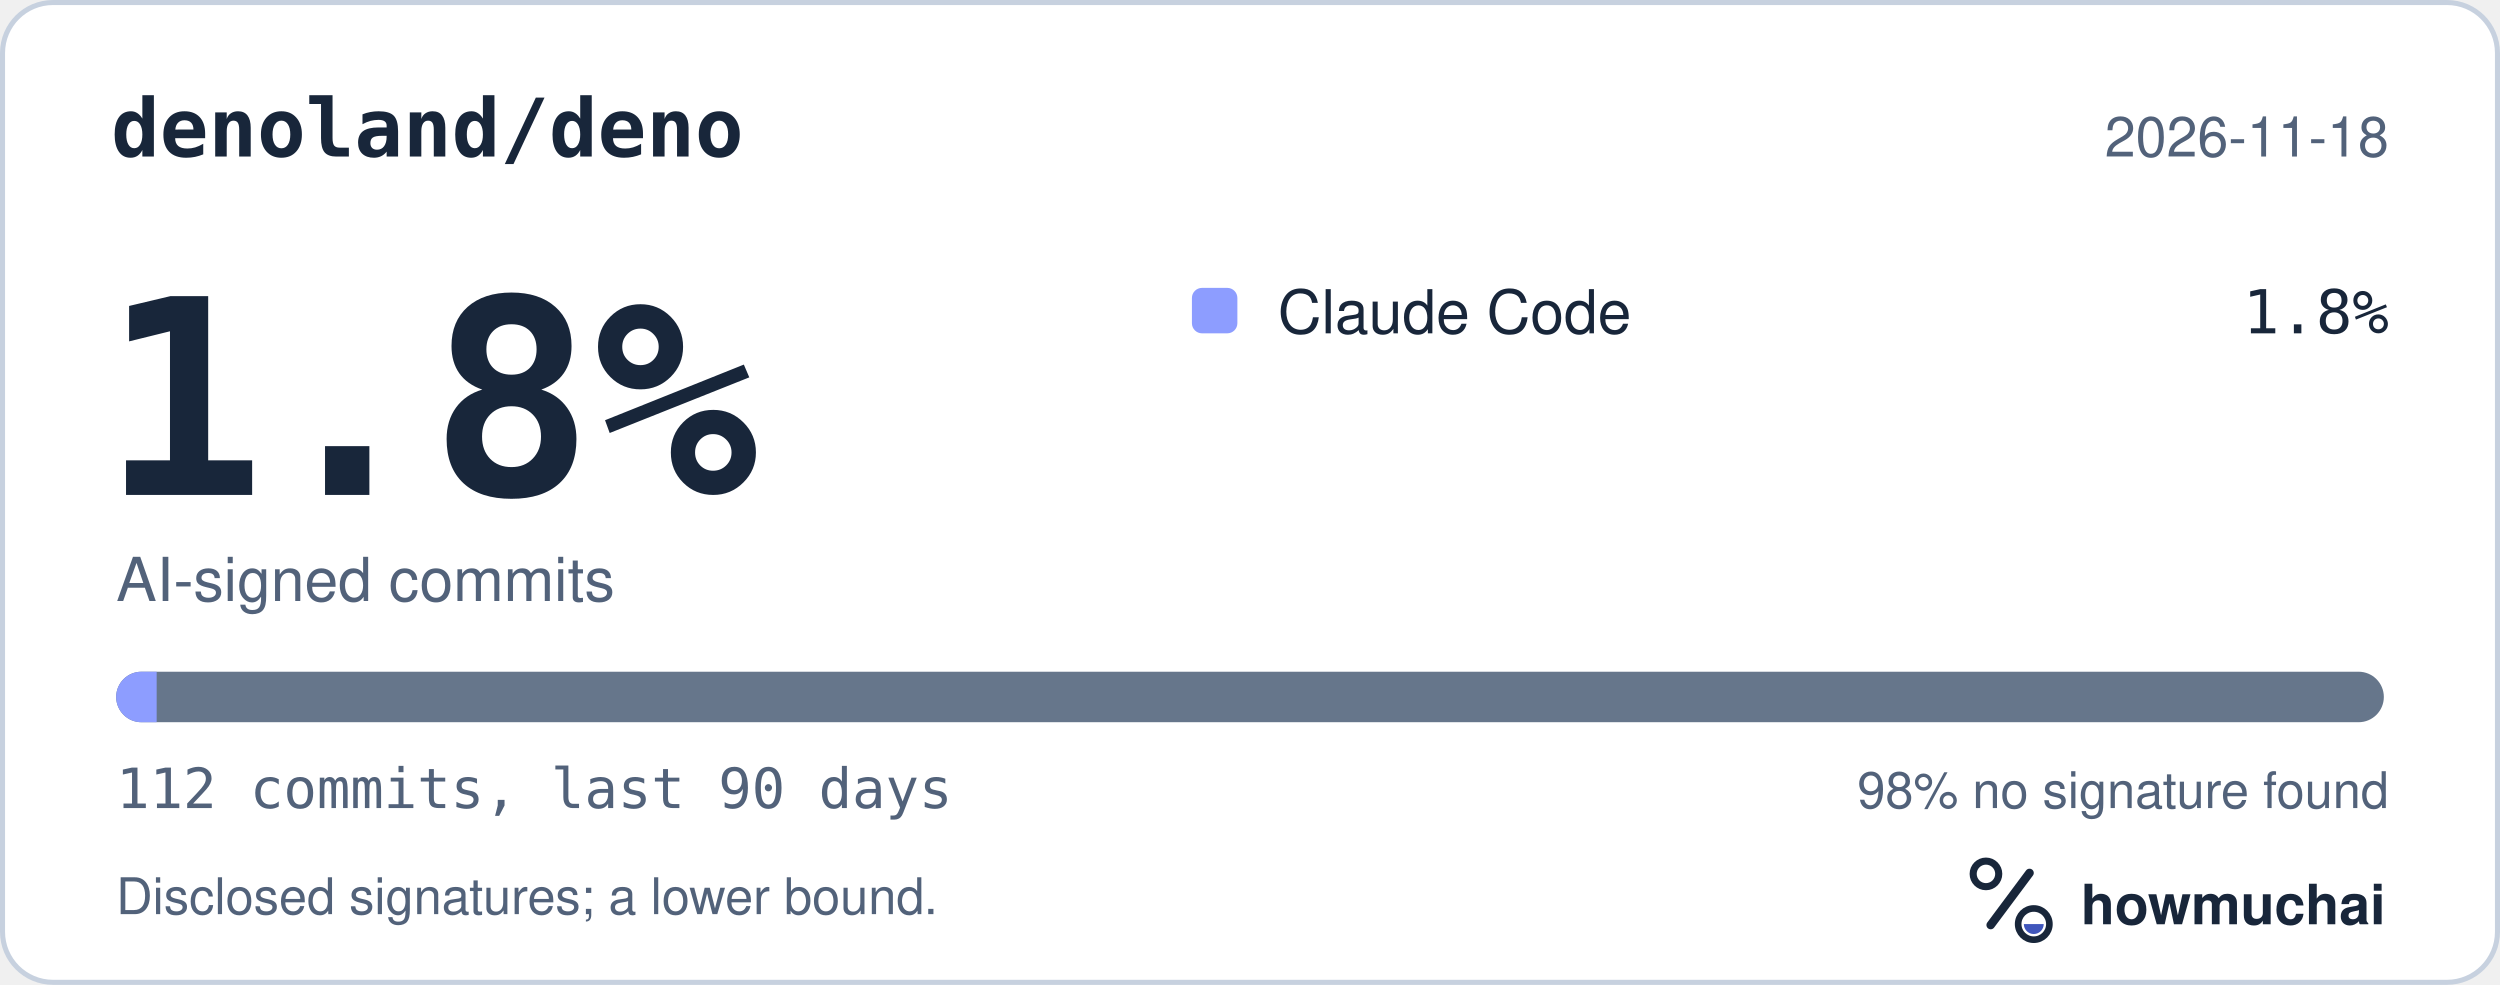
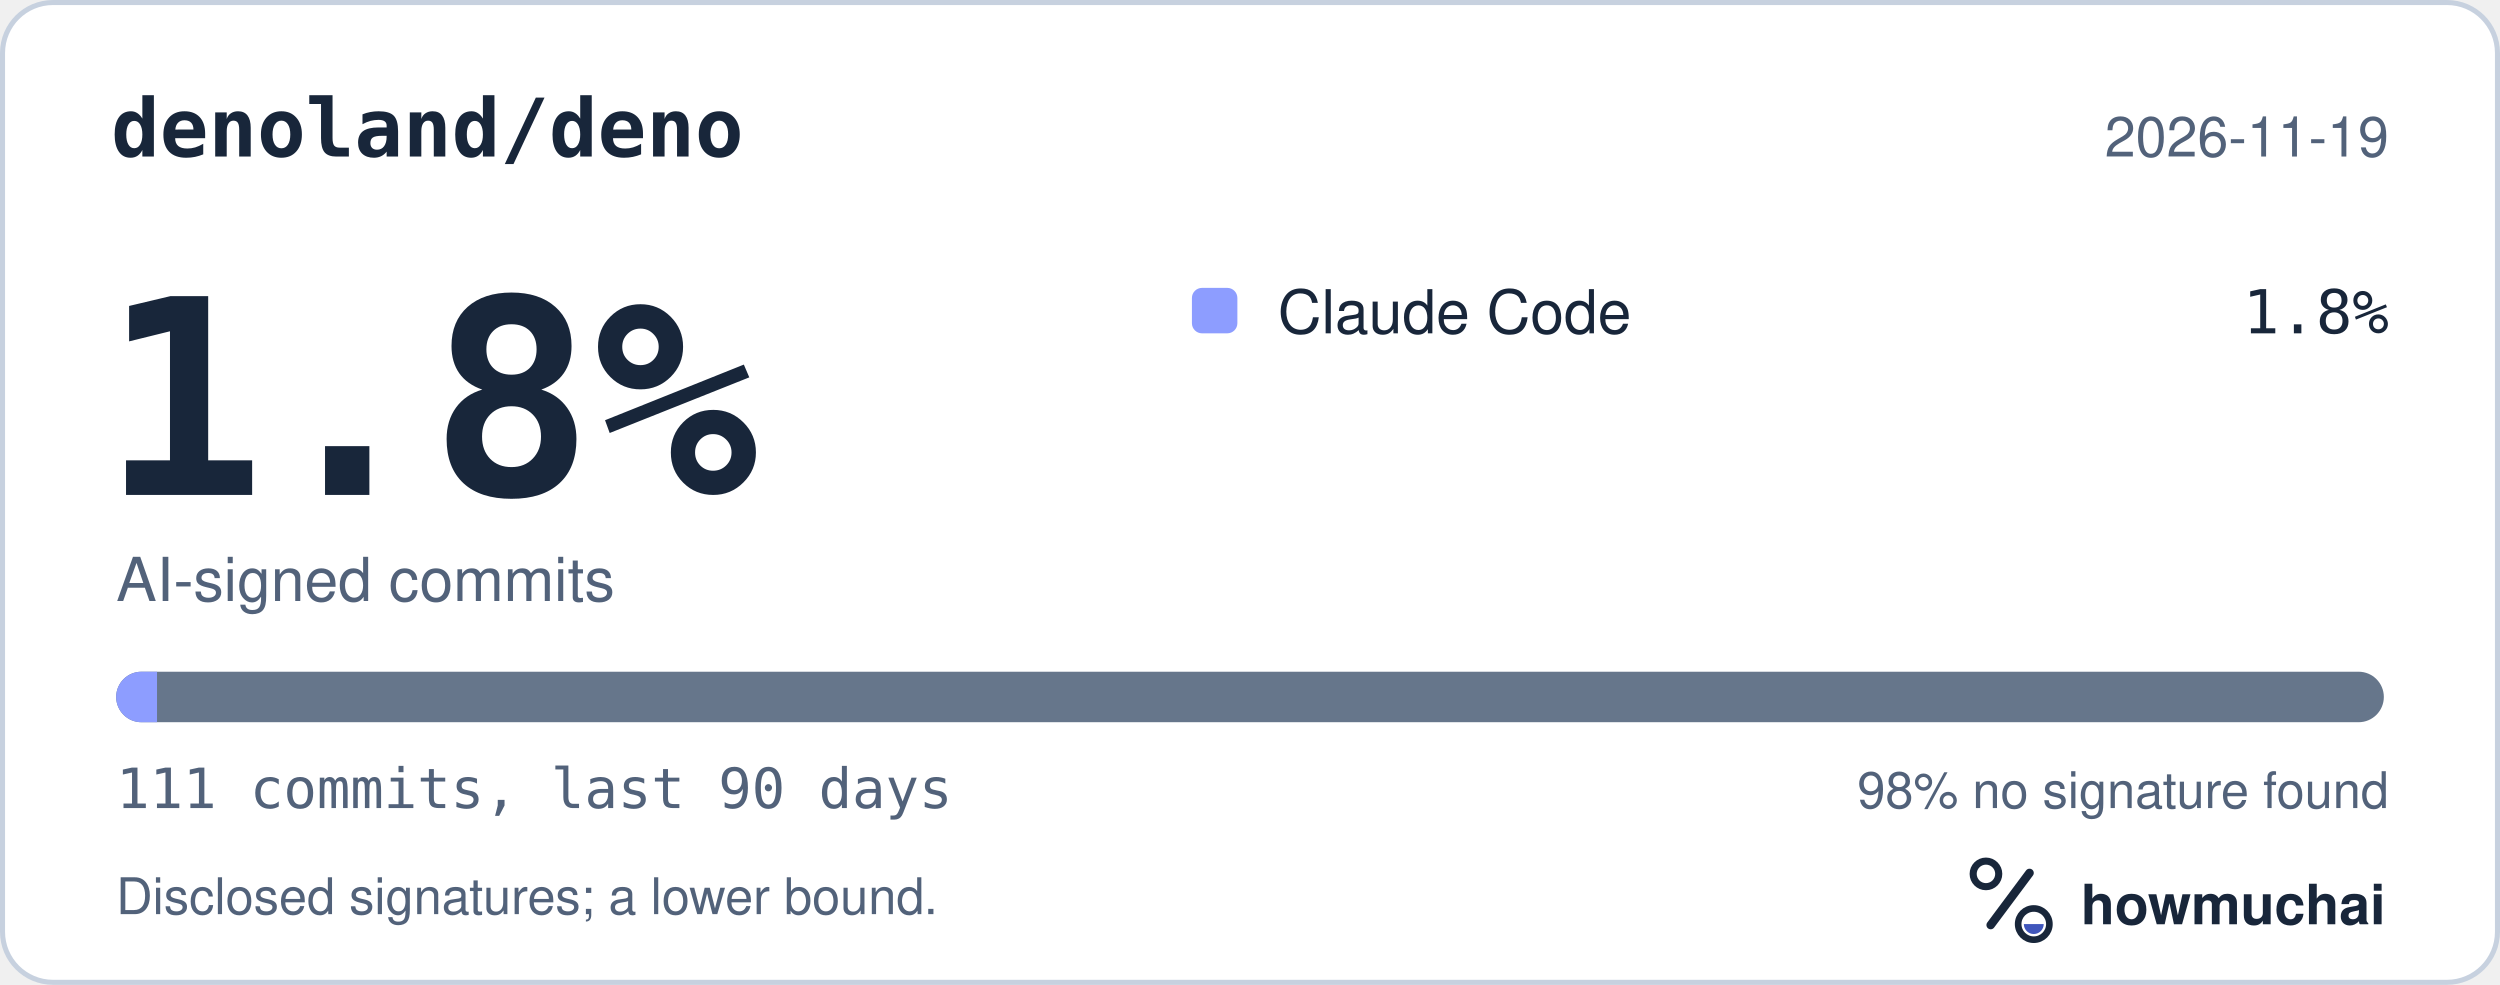
<svg xmlns="http://www.w3.org/2000/svg" width="495" height="195" viewBox="0 0 495 195" role="img" aria-labelledby="hm-t hm-d">
  <rect x="0.5" y="0.5" width="494" height="194" rx="10" fill="#FFFFFF" stroke="#C7D1DF" />
  <text x="22" y="31" fill="#18263A" font-family="ui-monospace, SF Mono, Menlo, Consolas, IBM Plex Mono, monospace" font-size="16" font-weight="600">denoland/deno</text>
-   <text x="473" y="31" fill="#52627A" font-family="-apple-system, BlinkMacSystemFont, Segoe UI, Helvetica, Arial, Fira Sans, sans-serif" font-size="11" text-anchor="end">2026-11-18</text>
+   <text x="473" y="31" fill="#52627A" font-family="-apple-system, BlinkMacSystemFont, Segoe UI, Helvetica, Arial, Fira Sans, sans-serif" font-size="11" text-anchor="end">2026-11-19</text>
  <text x="20" y="98" fill="#18263A" font-family="ui-monospace, SF Mono, Menlo, Consolas, IBM Plex Mono, monospace" font-size="54" font-weight="700">1.8%</text>
  <text x="23" y="119" fill="#52627A" font-family="-apple-system, BlinkMacSystemFont, Segoe UI, Helvetica, Arial, Fira Sans, sans-serif" font-size="12">AI-signed commits</text>
  <rect x="236" y="57" width="9" height="9" rx="2" fill="#8D9DFF" />
  <text x="253" y="66" fill="#18263A" font-family="-apple-system, BlinkMacSystemFont, Segoe UI, Helvetica, Arial, Fira Sans, sans-serif" font-size="12">Claude Code</text>
  <text x="473" y="66" fill="#18263A" font-family="ui-monospace, SF Mono, Menlo, Consolas, IBM Plex Mono, monospace" font-size="12" text-anchor="end">1.8%</text>
  <defs>
    <clipPath id="hm-bar">
      <rect x="23" y="133" width="449" height="10" rx="5" />
    </clipPath>
  </defs>
  <rect x="23" y="133" width="449" height="10" rx="5" fill="#66768B" />
  <g clip-path="url(#hm-bar)">
-     <rect x="23.00" y="133" width="8.02" height="10" fill="#8D9DFF" />
+     <rect x="23.00" y="133" width="8.09" height="10" fill="#8D9DFF" />
  </g>
-   <text x="23" y="160" fill="#52627A" font-family="ui-monospace, SF Mono, Menlo, Consolas, IBM Plex Mono, monospace" font-size="11">112 commits, last 90 days</text>
+   <text x="23" y="160" fill="#52627A" font-family="ui-monospace, SF Mono, Menlo, Consolas, IBM Plex Mono, monospace" font-size="11">111 commits, last 90 days</text>
  <text x="473" y="160" fill="#52627A" font-family="-apple-system, BlinkMacSystemFont, Segoe UI, Helvetica, Arial, Fira Sans, sans-serif" font-size="10" text-anchor="end">98% no signature found</text>
  <text x="23" y="181" fill="#52627A" font-family="-apple-system, BlinkMacSystemFont, Segoe UI, Helvetica, Arial, Fira Sans, sans-serif" font-size="10">Disclosed signatures; a lower bound.</text>
  <g transform="translate(386 166) scale(0.046875)">
    <circle cx="154" cy="150" r="54" fill="none" stroke="#18263A" stroke-width="30" />
    <path d="M174 366 338 146" fill="none" stroke="#18263A" stroke-width="36" stroke-linecap="round" />
    <circle cx="356" cy="362" r="66" fill="none" stroke="#18263A" stroke-width="28" />
    <path d="M314 362a42 42 0 0 0 84 0Z" fill="#4056BC" />
  </g>
  <text x="412" y="183" fill="#18263A" font-family="-apple-system, BlinkMacSystemFont, Segoe UI, Helvetica, Arial, Fira Sans, sans-serif" font-size="11" font-weight="650">howmuchai</text>
</svg>
